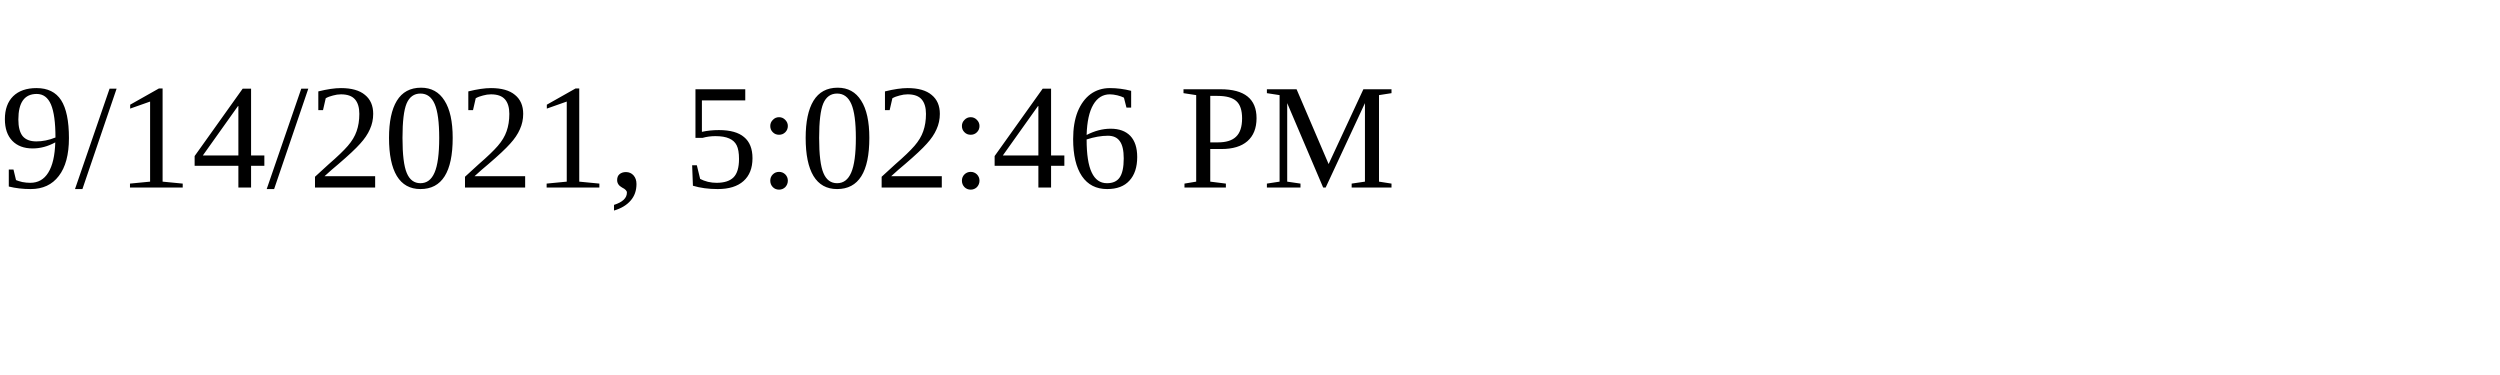
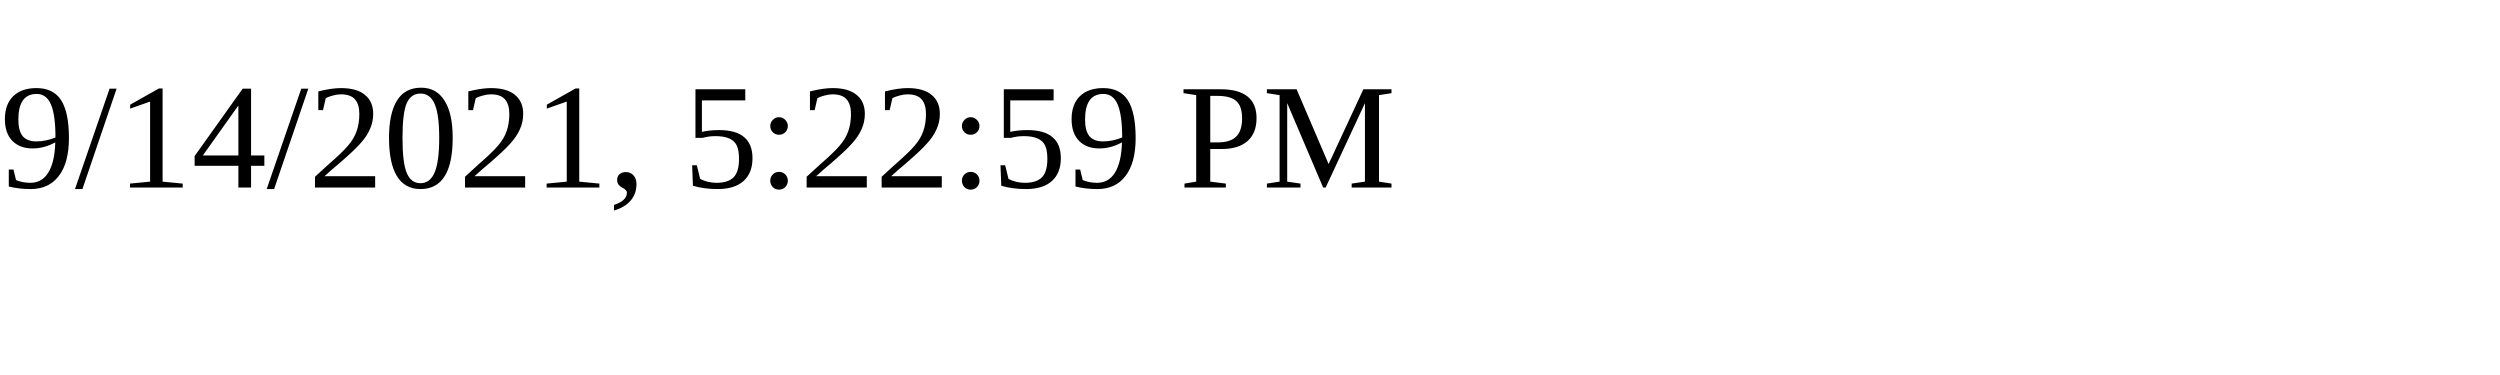
<svg xmlns="http://www.w3.org/2000/svg" height="30" width="200">
-   <text x="0" y="15">9/14/2021, 5:02:46 PM</text>
+   <text x="0" y="15">9/14/2021, 5:22:59 PM</text>
</svg>
